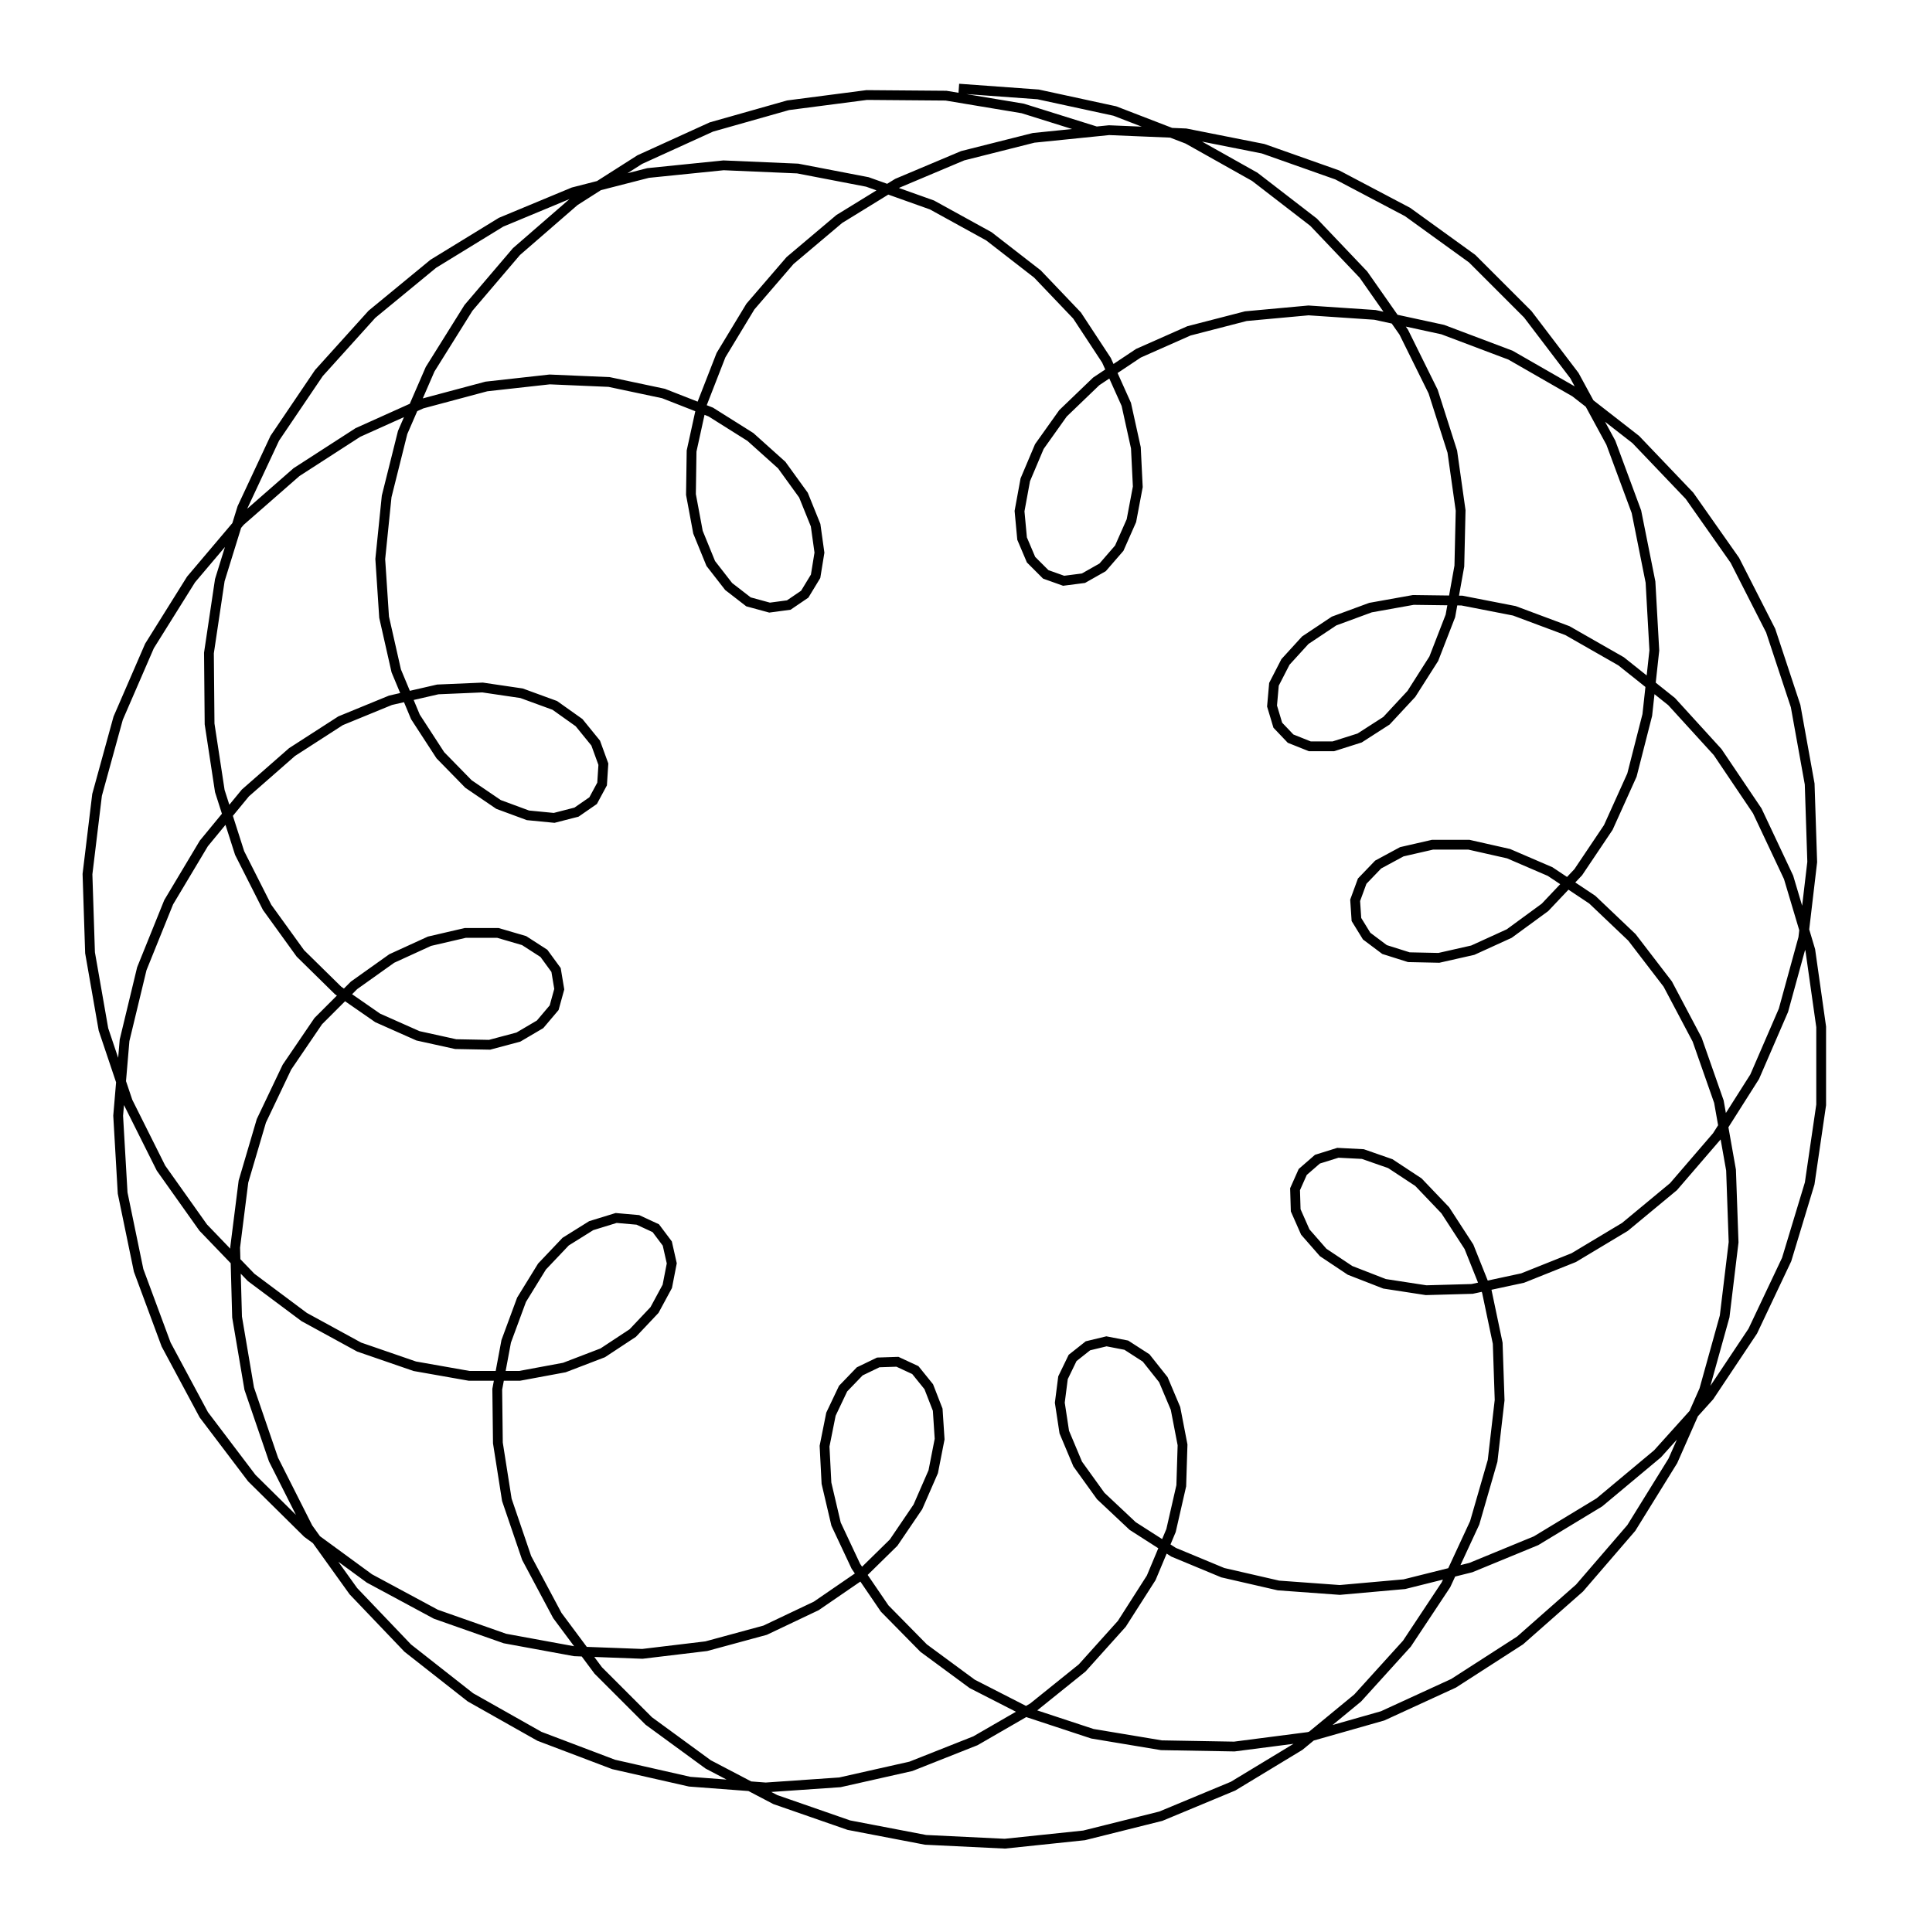
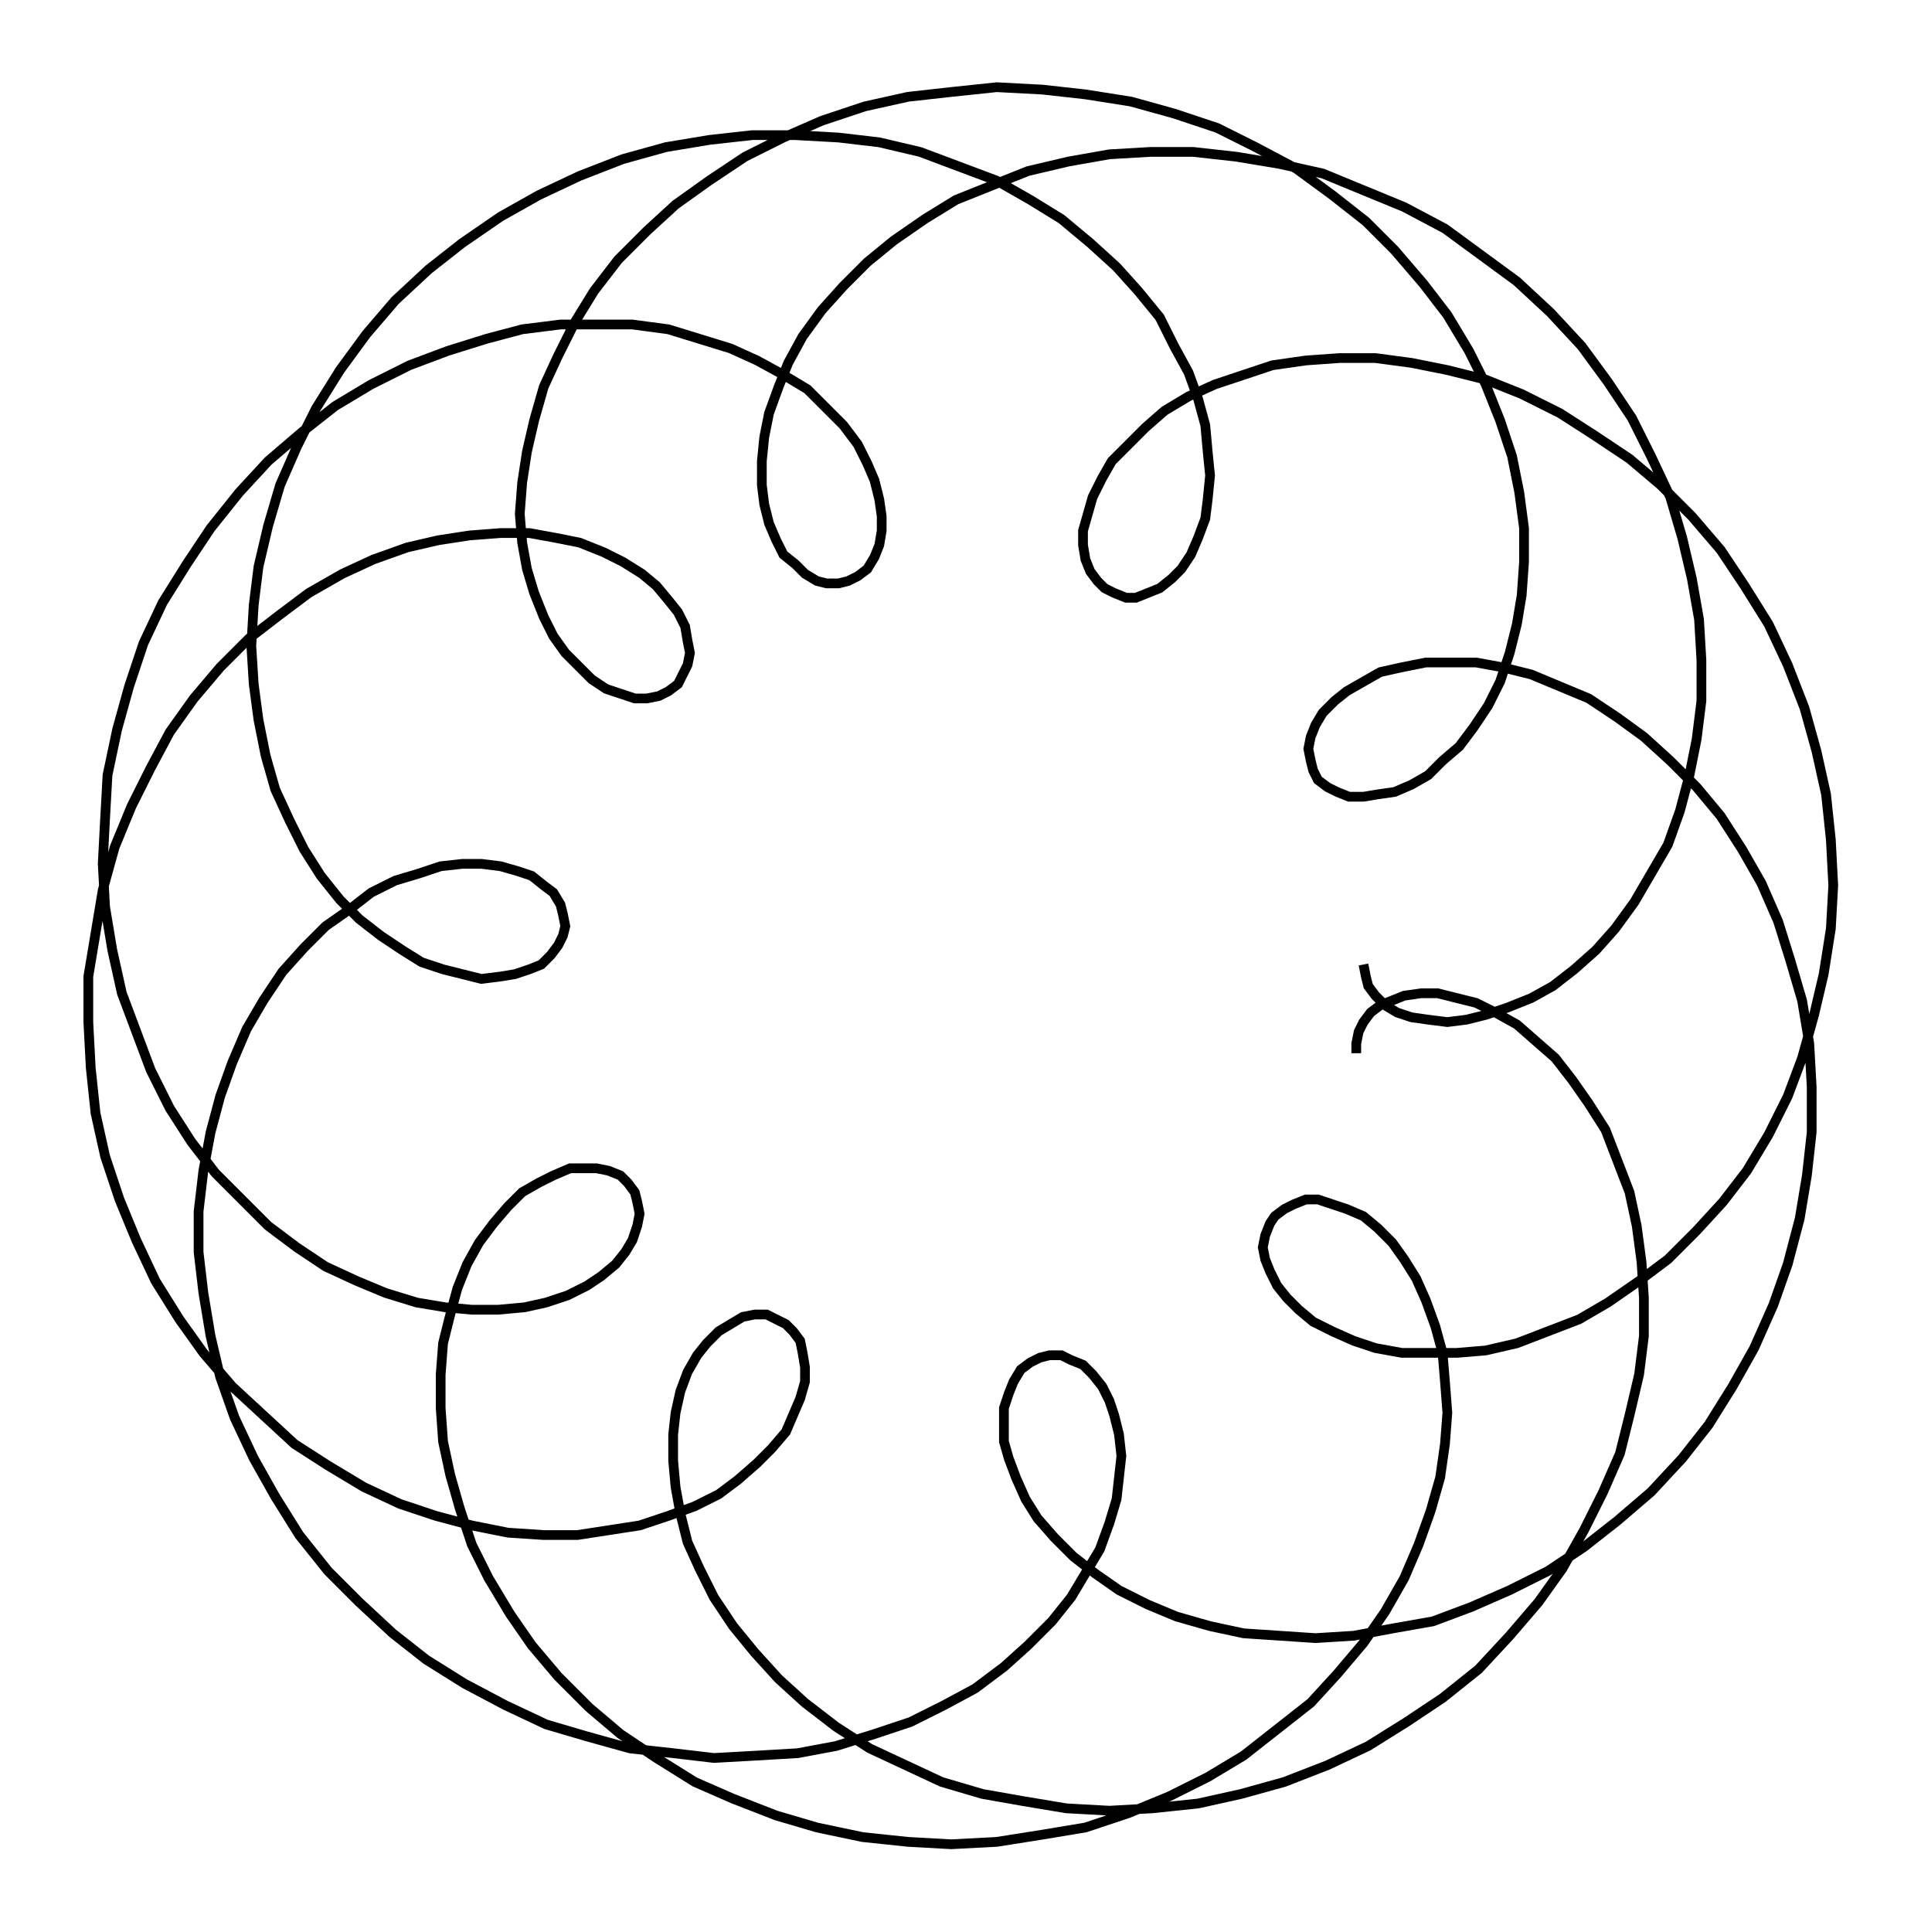
- <svg xmlns="http://www.w3.org/2000/svg" width="98.8" height="100.0" viewBox="-54.615 -54.954 108.753 110.000">
-   <g fill="none" stroke="black" stroke-width="0.014%" transform="translate(0, 0.0915) scale(36.4138, -36.4138)">
-     <polyline points="0.000,1.374 0.124,1.365 0.244,1.339 0.358,1.295 0.463,1.236 0.555,1.165 0.633,1.083 0.696,0.993 0.742,0.900 0.772,0.806 0.785,0.714 0.783,0.627 0.769,0.549 0.743,0.482 0.708,0.427 0.669,0.385 0.627,0.358 0.586,0.345 0.549,0.345 0.519,0.357 0.499,0.378 0.490,0.408 0.493,0.442 0.511,0.477 0.542,0.511 0.587,0.541 0.644,0.562 0.711,0.574 0.787,0.573 0.869,0.557 0.952,0.526 1.036,0.478 1.115,0.415 1.187,0.336 1.249,0.244 1.298,0.140 1.332,0.026 1.349,-0.094 1.349,-0.216 1.331,-0.339 1.295,-0.458 1.242,-0.570 1.174,-0.672 1.093,-0.762 1.002,-0.838 0.903,-0.898 0.801,-0.940 0.697,-0.966 0.596,-0.975 0.500,-0.968 0.413,-0.948 0.336,-0.916 0.272,-0.875 0.222,-0.828 0.186,-0.778 0.165,-0.728 0.158,-0.682 0.163,-0.643 0.178,-0.612 0.202,-0.593 0.231,-0.586 0.262,-0.592 0.293,-0.612 0.320,-0.646 0.339,-0.691 0.350,-0.748 0.348,-0.812 0.332,-0.882 0.301,-0.956 0.255,-1.028 0.193,-1.097 0.116,-1.159 0.026,-1.211 -0.075,-1.251 -0.186,-1.276 -0.302,-1.284 -0.421,-1.275 -0.540,-1.248 -0.656,-1.204 -0.764,-1.143 -0.862,-1.066 -0.947,-0.977 -1.018,-0.878 -1.072,-0.771 -1.110,-0.660 -1.129,-0.548 -1.132,-0.439 -1.119,-0.336 -1.091,-0.241 -1.051,-0.157 -1.002,-0.085 -0.946,-0.029 -0.887,0.013 -0.828,0.040 -0.772,0.053 -0.721,0.053 -0.680,0.041 -0.649,0.021 -0.630,-0.005 -0.625,-0.035 -0.633,-0.064 -0.655,-0.090 -0.689,-0.110 -0.734,-0.122 -0.787,-0.121 -0.846,-0.108 -0.909,-0.080 -0.971,-0.037 -1.030,0.021 -1.082,0.093 -1.125,0.178 -1.156,0.275 -1.172,0.380 -1.173,0.491 -1.156,0.605 -1.121,0.718 -1.070,0.827 -1.001,0.929 -0.918,1.021 -0.822,1.100 -0.716,1.165 -0.603,1.212 -0.486,1.242 -0.368,1.254 -0.252,1.249 -0.143,1.228 -0.042,1.192 0.047,1.143 0.123,1.084 0.185,1.019 0.231,0.949 0.262,0.880 0.277,0.812 0.280,0.751 0.270,0.698 0.251,0.655 0.225,0.625 0.195,0.608 0.164,0.604 0.136,0.614 0.113,0.637 0.099,0.670 0.095,0.713 0.104,0.762 0.126,0.814 0.163,0.866 0.215,0.916 0.281,0.960 0.360,0.995 0.449,1.018 0.547,1.027 0.651,1.020 0.757,0.997 0.863,0.957 0.964,0.899 1.059,0.825 1.143,0.737 1.214,0.636 1.270,0.526 1.309,0.408 1.331,0.286 1.335,0.164 1.321,0.045 1.290,-0.068 1.245,-0.172 1.186,-0.265 1.118,-0.344 1.042,-0.407 0.962,-0.455 0.882,-0.487 0.803,-0.504 0.731,-0.506 0.666,-0.496 0.612,-0.475 0.570,-0.447 0.542,-0.415 0.527,-0.381 0.526,-0.348 0.538,-0.321 0.561,-0.301 0.593,-0.291 0.632,-0.293 0.675,-0.308 0.719,-0.337 0.761,-0.381 0.798,-0.438 0.826,-0.508 0.843,-0.589 0.846,-0.678 0.835,-0.773 0.807,-0.870 0.762,-0.967 0.701,-1.059 0.624,-1.144 0.533,-1.219 0.429,-1.282 0.316,-1.329 0.196,-1.359 0.072,-1.372 -0.052,-1.366 -0.172,-1.343 -0.287,-1.303 -0.392,-1.248 -0.485,-1.180 -0.564,-1.101 -0.628,-1.015 -0.676,-0.925 -0.707,-0.834 -0.721,-0.745 -0.722,-0.661 -0.708,-0.586 -0.684,-0.521 -0.652,-0.469 -0.615,-0.430 -0.575,-0.405 -0.536,-0.393 -0.502,-0.396 -0.474,-0.409 -0.456,-0.433 -0.449,-0.464 -0.456,-0.500 -0.476,-0.537 -0.510,-0.573 -0.557,-0.604 -0.617,-0.627 -0.687,-0.640 -0.766,-0.640 -0.851,-0.625 -0.938,-0.595 -1.024,-0.548 -1.107,-0.486 -1.182,-0.408 -1.248,-0.315 -1.300,-0.211 -1.338,-0.098 -1.359,0.022 -1.363,0.145 -1.348,0.269 -1.315,0.389 -1.266,0.502 -1.201,0.606 -1.124,0.697 -1.036,0.774 -0.940,0.836 -0.840,0.881 -0.739,0.908 -0.640,0.919 -0.547,0.915 -0.462,0.897 -0.388,0.868 -0.326,0.829 -0.277,0.785 -0.243,0.738 -0.224,0.691 -0.218,0.648 -0.224,0.611 -0.241,0.583 -0.266,0.566 -0.296,0.562 -0.329,0.571 -0.360,0.595 -0.388,0.631 -0.408,0.680 -0.419,0.739 -0.418,0.807 -0.402,0.880 -0.372,0.957 -0.326,1.033 -0.264,1.105 -0.187,1.170 -0.096,1.226 0.006,1.269 0.117,1.297 0.235,1.309 0.355,1.304 0.476,1.280 0.592,1.239 0.702,1.181 0.803,1.108 0.890,1.021 0.963,0.925 1.020,0.820 1.060,0.712 1.082,0.602 1.088,0.495 1.077,0.394 1.053,0.300 1.016,0.218 0.969,0.148 0.917,0.093 0.861,0.052 0.804,0.026 0.751,0.014 0.704,0.015 0.666,0.027 0.638,0.048 0.622,0.074 0.620,0.104 0.631,0.134 0.656,0.160 0.693,0.180 0.741,0.191 0.798,0.191 0.860,0.177 0.925,0.149 0.991,0.105 1.053,0.046 1.109,-0.027 1.155,-0.114 1.189,-0.211 1.208,-0.318 1.212,-0.431 1.198,-0.547 1.166,-0.662 1.117,-0.773 1.052,-0.878 0.971,-0.972 0.878,-1.054 0.774,-1.121 0.663,-1.172 0.547,-1.205 0.431,-1.220 0.317,-1.218 0.209,-1.200 0.109,-1.167 0.021,-1.122 -0.055,-1.066 -0.116,-1.004 -0.161,-0.938 -0.192,-0.872 -0.207,-0.808 -0.210,-0.750 -0.200,-0.700 -0.181,-0.660 -0.155,-0.633 -0.126,-0.619 -0.096,-0.618 -0.068,-0.631 -0.047,-0.657 -0.033,-0.693 -0.030,-0.739 -0.040,-0.790 -0.064,-0.845 -0.102,-0.901 -0.156,-0.954 -0.223,-1.000 -0.303,-1.038 -0.395,-1.063 -0.495,-1.075 -0.601,-1.071 -0.710,-1.051 -0.818,-1.013 -0.922,-0.957 -1.019,-0.886 -1.106,-0.800 -1.181,-0.701 -1.240,-0.591 -1.283,-0.475 -1.308,-0.354 -1.315,-0.233 -1.305,-0.115 -1.278,-0.003 -1.236,0.101 -1.181,0.193 -1.116,0.272 -1.043,0.336 -0.967,0.385 -0.889,0.417 -0.815,0.434 -0.745,0.437 -0.684,0.428 -0.632,0.409 -0.594,0.382 -0.568,0.350 -0.556,0.317 -0.558,0.286 -0.572,0.260 -0.598,0.242 -0.633,0.233 -0.674,0.237 -0.720,0.254 -0.767,0.286 -0.811,0.331 -0.850,0.391 -0.880,0.463 -0.899,0.547 -0.905,0.638 -0.895,0.736 -0.870,0.836 -0.827,0.935 -0.767,1.031 -0.692,1.119 -0.601,1.198 -0.499,1.263 -0.387,1.314 -0.267,1.348 -0.144,1.364 -0.020,1.363 0.100,1.343 0.215,1.307" />
+ <svg xmlns="http://www.w3.org/2000/svg" width="99.4" height="100.0" viewBox="-54.86 -55.08 109.37 110.00">
+   <g fill="none" stroke="black" stroke-width="0.037%" transform="translate(0, -0.1635) scale(13.6518, -13.6518)">
+     <polyline points="1.67,0.00 1.68,-0.05 1.69,-0.09 1.72,-0.13 1.76,-0.17 1.81,-0.20 1.87,-0.22 1.94,-0.23 2.02,-0.24 2.10,-0.23 2.18,-0.21 2.27,-0.18 2.37,-0.14 2.46,-0.09 2.55,-0.02 2.64,0.06 2.72,0.15 2.80,0.26 2.87,0.38 2.94,0.50 2.99,0.64 3.03,0.79 3.06,0.94 3.08,1.10 3.08,1.27 3.07,1.44 3.04,1.61 3.00,1.78 2.95,1.95 2.87,2.12 2.79,2.28 2.69,2.43 2.58,2.58 2.45,2.72 2.31,2.85 2.16,2.96 2.01,3.07 1.84,3.16 1.67,3.23 1.50,3.30 1.32,3.34 1.14,3.37 0.96,3.39 0.78,3.39 0.61,3.38 0.44,3.35 0.27,3.31 0.12,3.25 -0.03,3.19 -0.16,3.11 -0.29,3.02 -0.40,2.93 -0.50,2.83 -0.59,2.73 -0.67,2.62 -0.73,2.51 -0.77,2.41 -0.81,2.30 -0.83,2.20 -0.84,2.10 -0.84,2.00 -0.83,1.92 -0.81,1.84 -0.78,1.77 -0.75,1.71 -0.70,1.67 -0.66,1.63 -0.61,1.60 -0.57,1.59 -0.52,1.59 -0.48,1.60 -0.44,1.62 -0.40,1.65 -0.37,1.70 -0.35,1.75 -0.34,1.81 -0.34,1.87 -0.35,1.94 -0.37,2.02 -0.40,2.09 -0.44,2.17 -0.50,2.25 -0.57,2.32 -0.65,2.40 -0.75,2.46 -0.86,2.52 -0.97,2.57 -1.10,2.61 -1.23,2.65 -1.38,2.67 -1.52,2.67 -1.68,2.67 -1.84,2.65 -1.99,2.61 -2.15,2.56 -2.31,2.50 -2.47,2.42 -2.62,2.33 -2.76,2.22 -2.90,2.10 -3.02,1.97 -3.14,1.82 -3.24,1.67 -3.34,1.51 -3.42,1.34 -3.48,1.16 -3.53,0.98 -3.57,0.79 -3.58,0.61 -3.59,0.42 -3.58,0.24 -3.55,0.06 -3.51,-0.12 -3.45,-0.28 -3.39,-0.44 -3.31,-0.60 -3.22,-0.74 -3.12,-0.87 -3.01,-0.98 -2.90,-1.09 -2.78,-1.18 -2.66,-1.26 -2.53,-1.32 -2.41,-1.37 -2.28,-1.41 -2.16,-1.43 -2.05,-1.44 -1.94,-1.44 -1.83,-1.43 -1.74,-1.41 -1.65,-1.38 -1.57,-1.34 -1.51,-1.30 -1.45,-1.25 -1.41,-1.20 -1.38,-1.15 -1.36,-1.09 -1.35,-1.04 -1.36,-0.99 -1.37,-0.95 -1.40,-0.91 -1.43,-0.88 -1.48,-0.86 -1.53,-0.85 -1.58,-0.85 -1.64,-0.85 -1.71,-0.88 -1.77,-0.91 -1.84,-0.95 -1.90,-1.01 -1.96,-1.08 -2.02,-1.16 -2.07,-1.25 -2.11,-1.35 -2.14,-1.46 -2.17,-1.58 -2.18,-1.71 -2.18,-1.85 -2.17,-1.99 -2.14,-2.13 -2.10,-2.27 -2.05,-2.42 -1.98,-2.56 -1.89,-2.71 -1.80,-2.84 -1.69,-2.97 -1.56,-3.10 -1.43,-3.21 -1.28,-3.31 -1.12,-3.41 -0.96,-3.48 -0.78,-3.55 -0.61,-3.60 -0.42,-3.64 -0.23,-3.66 -0.05,-3.67 0.14,-3.66 0.33,-3.63 0.51,-3.60 0.69,-3.54 0.86,-3.47 1.02,-3.39 1.17,-3.30 1.31,-3.19 1.45,-3.08 1.56,-2.96 1.67,-2.83 1.76,-2.70 1.84,-2.56 1.90,-2.42 1.95,-2.28 1.99,-2.14 2.01,-2.00 2.02,-1.87 2.01,-1.74 2.00,-1.62 1.97,-1.51 1.93,-1.40 1.89,-1.31 1.84,-1.23 1.79,-1.16 1.73,-1.10 1.67,-1.05 1.60,-1.02 1.54,-1.00 1.48,-0.98 1.43,-0.98 1.38,-1.00 1.34,-1.02 1.30,-1.05 1.28,-1.08 1.26,-1.13 1.25,-1.18 1.26,-1.23 1.28,-1.28 1.31,-1.34 1.35,-1.39 1.40,-1.44 1.46,-1.49 1.54,-1.53 1.63,-1.57 1.72,-1.60 1.83,-1.62 1.94,-1.62 2.06,-1.62 2.18,-1.61 2.31,-1.58 2.44,-1.53 2.57,-1.48 2.69,-1.41 2.82,-1.32 2.94,-1.23 3.06,-1.11 3.17,-0.99 3.27,-0.86 3.36,-0.71 3.44,-0.55 3.50,-0.39 3.55,-0.21 3.59,-0.04 3.62,0.15 3.63,0.33 3.62,0.52 3.60,0.71 3.56,0.89 3.51,1.07 3.44,1.25 3.36,1.42 3.26,1.58 3.16,1.73 3.04,1.87 2.91,2.00 2.78,2.11 2.63,2.21 2.49,2.30 2.33,2.38 2.18,2.44 2.02,2.48 1.87,2.51 1.72,2.53 1.57,2.53 1.43,2.52 1.29,2.50 1.17,2.46 1.05,2.42 0.94,2.37 0.84,2.31 0.76,2.24 0.69,2.17 0.62,2.10 0.58,2.03 0.54,1.95 0.52,1.88 0.50,1.81 0.50,1.75 0.51,1.69 0.53,1.64 0.56,1.60 0.59,1.57 0.63,1.55 0.68,1.53 0.72,1.53 0.77,1.55 0.82,1.57 0.87,1.61 0.91,1.65 0.95,1.71 0.98,1.78 1.01,1.86 1.02,1.94 1.03,2.04 1.02,2.14 1.01,2.25 0.98,2.36 0.94,2.47 0.88,2.58 0.82,2.70 0.73,2.81 0.64,2.91 0.53,3.01 0.41,3.11 0.28,3.19 0.14,3.27 -0.02,3.33 -0.18,3.39 -0.35,3.43 -0.52,3.45 -0.70,3.46 -0.88,3.46 -1.06,3.44 -1.24,3.41 -1.42,3.36 -1.60,3.29 -1.77,3.21 -1.93,3.12 -2.09,3.01 -2.23,2.90 -2.37,2.77 -2.49,2.63 -2.60,2.48 -2.70,2.32 -2.78,2.16 -2.85,2.00 -2.90,1.83 -2.94,1.66 -2.96,1.50 -2.97,1.33 -2.96,1.17 -2.94,1.02 -2.91,0.87 -2.87,0.73 -2.81,0.60 -2.75,0.48 -2.68,0.37 -2.60,0.27 -2.52,0.19 -2.43,0.12 -2.34,0.06 -2.26,0.01 -2.17,-0.02 -2.09,-0.04 -2.01,-0.06 -1.93,-0.05 -1.87,-0.04 -1.81,-0.02 -1.76,0.00 -1.72,0.04 -1.69,0.08 -1.67,0.12 -1.66,0.16 -1.67,0.21 -1.68,0.25 -1.71,0.30 -1.75,0.33 -1.80,0.37 -1.86,0.39 -1.93,0.41 -2.01,0.42 -2.09,0.42 -2.18,0.41 -2.27,0.38 -2.37,0.35 -2.47,0.30 -2.56,0.23 -2.66,0.16 -2.75,0.07 -2.84,-0.03 -2.92,-0.15 -2.99,-0.27 -3.05,-0.41 -3.10,-0.55 -3.14,-0.70 -3.17,-0.86 -3.19,-1.03 -3.19,-1.20 -3.17,-1.37 -3.14,-1.55 -3.10,-1.72 -3.04,-1.89 -2.96,-2.06 -2.87,-2.22 -2.77,-2.38 -2.65,-2.53 -2.52,-2.66 -2.38,-2.79 -2.24,-2.90 -2.08,-3.00 -1.91,-3.09 -1.74,-3.17 -1.57,-3.22 -1.39,-3.27 -1.21,-3.29 -1.04,-3.31 -0.86,-3.30 -0.69,-3.29 -0.53,-3.26 -0.37,-3.21 -0.22,-3.16 -0.08,-3.09 0.05,-3.02 0.17,-2.93 0.27,-2.84 0.37,-2.74 0.45,-2.64 0.51,-2.54 0.57,-2.44 0.61,-2.33 0.64,-2.23 0.65,-2.14 0.66,-2.05 0.65,-1.96 0.63,-1.88 0.61,-1.82 0.58,-1.76 0.54,-1.71 0.50,-1.67 0.45,-1.65 0.41,-1.63 0.36,-1.63 0.32,-1.64 0.28,-1.66 0.24,-1.69 0.21,-1.74 0.19,-1.79 0.17,-1.85 0.17,-1.91 0.17,-1.99 0.19,-2.06 0.22,-2.14 0.26,-2.23 0.31,-2.31 0.38,-2.39 0.46,-2.47 0.55,-2.54 0.65,-2.61 0.77,-2.67 0.89,-2.72 1.03,-2.76 1.17,-2.79 1.32,-2.80 1.47,-2.81 1.63,-2.80 1.79,-2.77 1.96,-2.74 2.12,-2.68 2.28,-2.61 2.44,-2.53 2.59,-2.43 2.73,-2.32 2.87,-2.20 3.00,-2.06 3.11,-1.92 3.21,-1.76 3.30,-1.60 3.38,-1.42 3.44,-1.25 3.49,-1.06 3.52,-0.88 3.54,-0.70 3.54,-0.51 3.53,-0.33 3.50,-0.15 3.45,0.02 3.40,0.18 3.33,0.34 3.25,0.48 3.16,0.62 3.06,0.74 2.95,0.85 2.84,0.95 2.73,1.03 2.61,1.11 2.49,1.16 2.37,1.21 2.25,1.24 2.14,1.26 2.03,1.26 1.93,1.26 1.83,1.24 1.74,1.22 1.67,1.18 1.60,1.14 1.55,1.10 1.50,1.05 1.47,1.00 1.45,0.95 1.44,0.90 1.45,0.85 1.46,0.81 1.48,0.77 1.52,0.74 1.56,0.72 1.61,0.70 1.67,0.70 1.73,0.71 1.80,0.72 1.87,0.75 1.94,0.79 2.00,0.85 2.07,0.91 2.13,0.99 2.19,1.08 2.24,1.18 2.28,1.30 2.31,1.42 2.33,1.54 2.34,1.68 2.34,1.82 2.32,1.97 2.29,2.12 2.24,2.27 2.18,2.42 2.11,2.56 2.02,2.71 1.92,2.84 1.80,2.98 1.68,3.10 1.54,3.21 1.39,3.32 1.22,3.41 1.06,3.49 0.88,3.55 0.70,3.60 0.51,3.63 0.33,3.65 0.14,3.66 -0.05,3.64 -0.23,3.62 -0.41,3.58 -0.59,3.52 -0.75,3.45 -0.91,3.37 -1.06,3.27 -1.20,3.17 -1.32,3.06 -1.44,2.94 -1.54,2.81 -1.62,2.68 -1.69,2.54 -1.75,2.41 -1.79,2.27 -1.82,2.14 -1.84,2.01 -1.85,1.88 -1.84,1.76 -1.82,1.65 -1.79,1.55 -1.75,1.45 -1.71,1.37 -1.66,1.30 -1.60,1.24 -1.55,1.19 -1.49,1.15 -1.43,1.13 -1.37,1.11 -1.32,1.11 -1.27,1.12 -1.23,1.14 -1.19,1.17 -1.17,1.21 -1.15,1.25 -1.14,1.30 -1.15,1.35 -1.16,1.41 -1.19,1.47 -1.23,1.52 -1.28,1.58 -1.34,1.63 -1.42,1.68 -1.50,1.72 -1.60,1.76 -1.70,1.78 -1.81,1.80 -1.93,1.80 -2.06,1.79 -2.19,1.77 -2.32,1.74 -2.46,1.69 -2.59,1.63 -2.73,1.55 -2.85,1.46 -2.98,1.36 -3.10,1.24 -3.21,1.11 -3.31,0.97 -3.39,0.82 -3.47,0.66 -3.54,0.49 -3.59,0.31 -3.62,0.13 -3.65,-0.05 -3.65,-0.24 -3.64,-0.43 -3.62,-0.62 -3.58,-0.80 -3.52,-0.98 -3.45,-1.15 -3.37,-1.32 -3.27,-1.48 -3.17,-1.62 -3.05,-1.76 -2.92,-1.88 -2.79,-2.00 -2.65,-2.09 -2.50,-2.18 -2.35,-2.25 -2.20,-2.30 -2.05,-2.34 -1.90,-2.37 -1.75,-2.38 -1.61,-2.38 -1.48,-2.36 -1.35,-2.34 -1.23,-2.30 -1.12,-2.26 -1.02,-2.21 -0.94,-2.15 -0.86,-2.08 -0.80,-2.02 -0.74,-1.95 -0.71,-1.88 -0.68,-1.81 -0.66,-1.74 -0.66,-1.68 -0.67,-1.62 -0.68,-1.57 -0.71,-1.53 -0.74,-1.50 -0.78,-1.48 -0.82,-1.46 -0.87,-1.46 -0.92,-1.47 -0.97,-1.50 -1.02,-1.53 -1.07,-1.58 -1.11,-1.63 -1.15,-1.70 -1.18,-1.78 -1.20,-1.87 -1.21,-1.96 -1.21,-2.07 -1.20,-2.18 -1.18,-2.29 -1.15,-2.41 -1.10,-2.52 -1.04,-2.64 -0.96,-2.76 -0.87,-2.87 -0.77,-2.98 -0.66,-3.08 -0.53,-3.18 -0.39,-3.27 -0.24,-3.34 -0.09,-3.41 0.08,-3.46 0.25,-3.49 0.43,-3.52 0.61,-3.53 0.79,-3.52 0.98,-3.50 1.16,-3.46 1.34,-3.41 1.52,-3.34 1.69,-3.26 1.85,-3.16 2.00,-3.06 2.15,-2.94 2.28,-2.80 2.40,-2.66 2.50,-2.52 2.59,-2.36 2.67,-2.20 2.74,-2.04 2.78,-1.88 2.82,-1.71 2.84,-1.55 2.84,-1.39 2.83,-1.24 2.81,-1.09 2.78,-0.95 2.73,-0.82 2.68,-0.69 2.61,-0.58 2.54,-0.48 2.47,-0.39 2.39,-0.32 2.31,-0.25 2.22,-0.20 2.14,-0.16 2.06,-0.14 1.98,-0.12 1.91,-0.12 1.84,-0.13 1.79,-0.15 1.74,-0.17 1.70,-0.20 1.67,-0.24 1.65,-0.28 1.64,-0.33 1.64,-0.37" />
  </g>
</svg>
